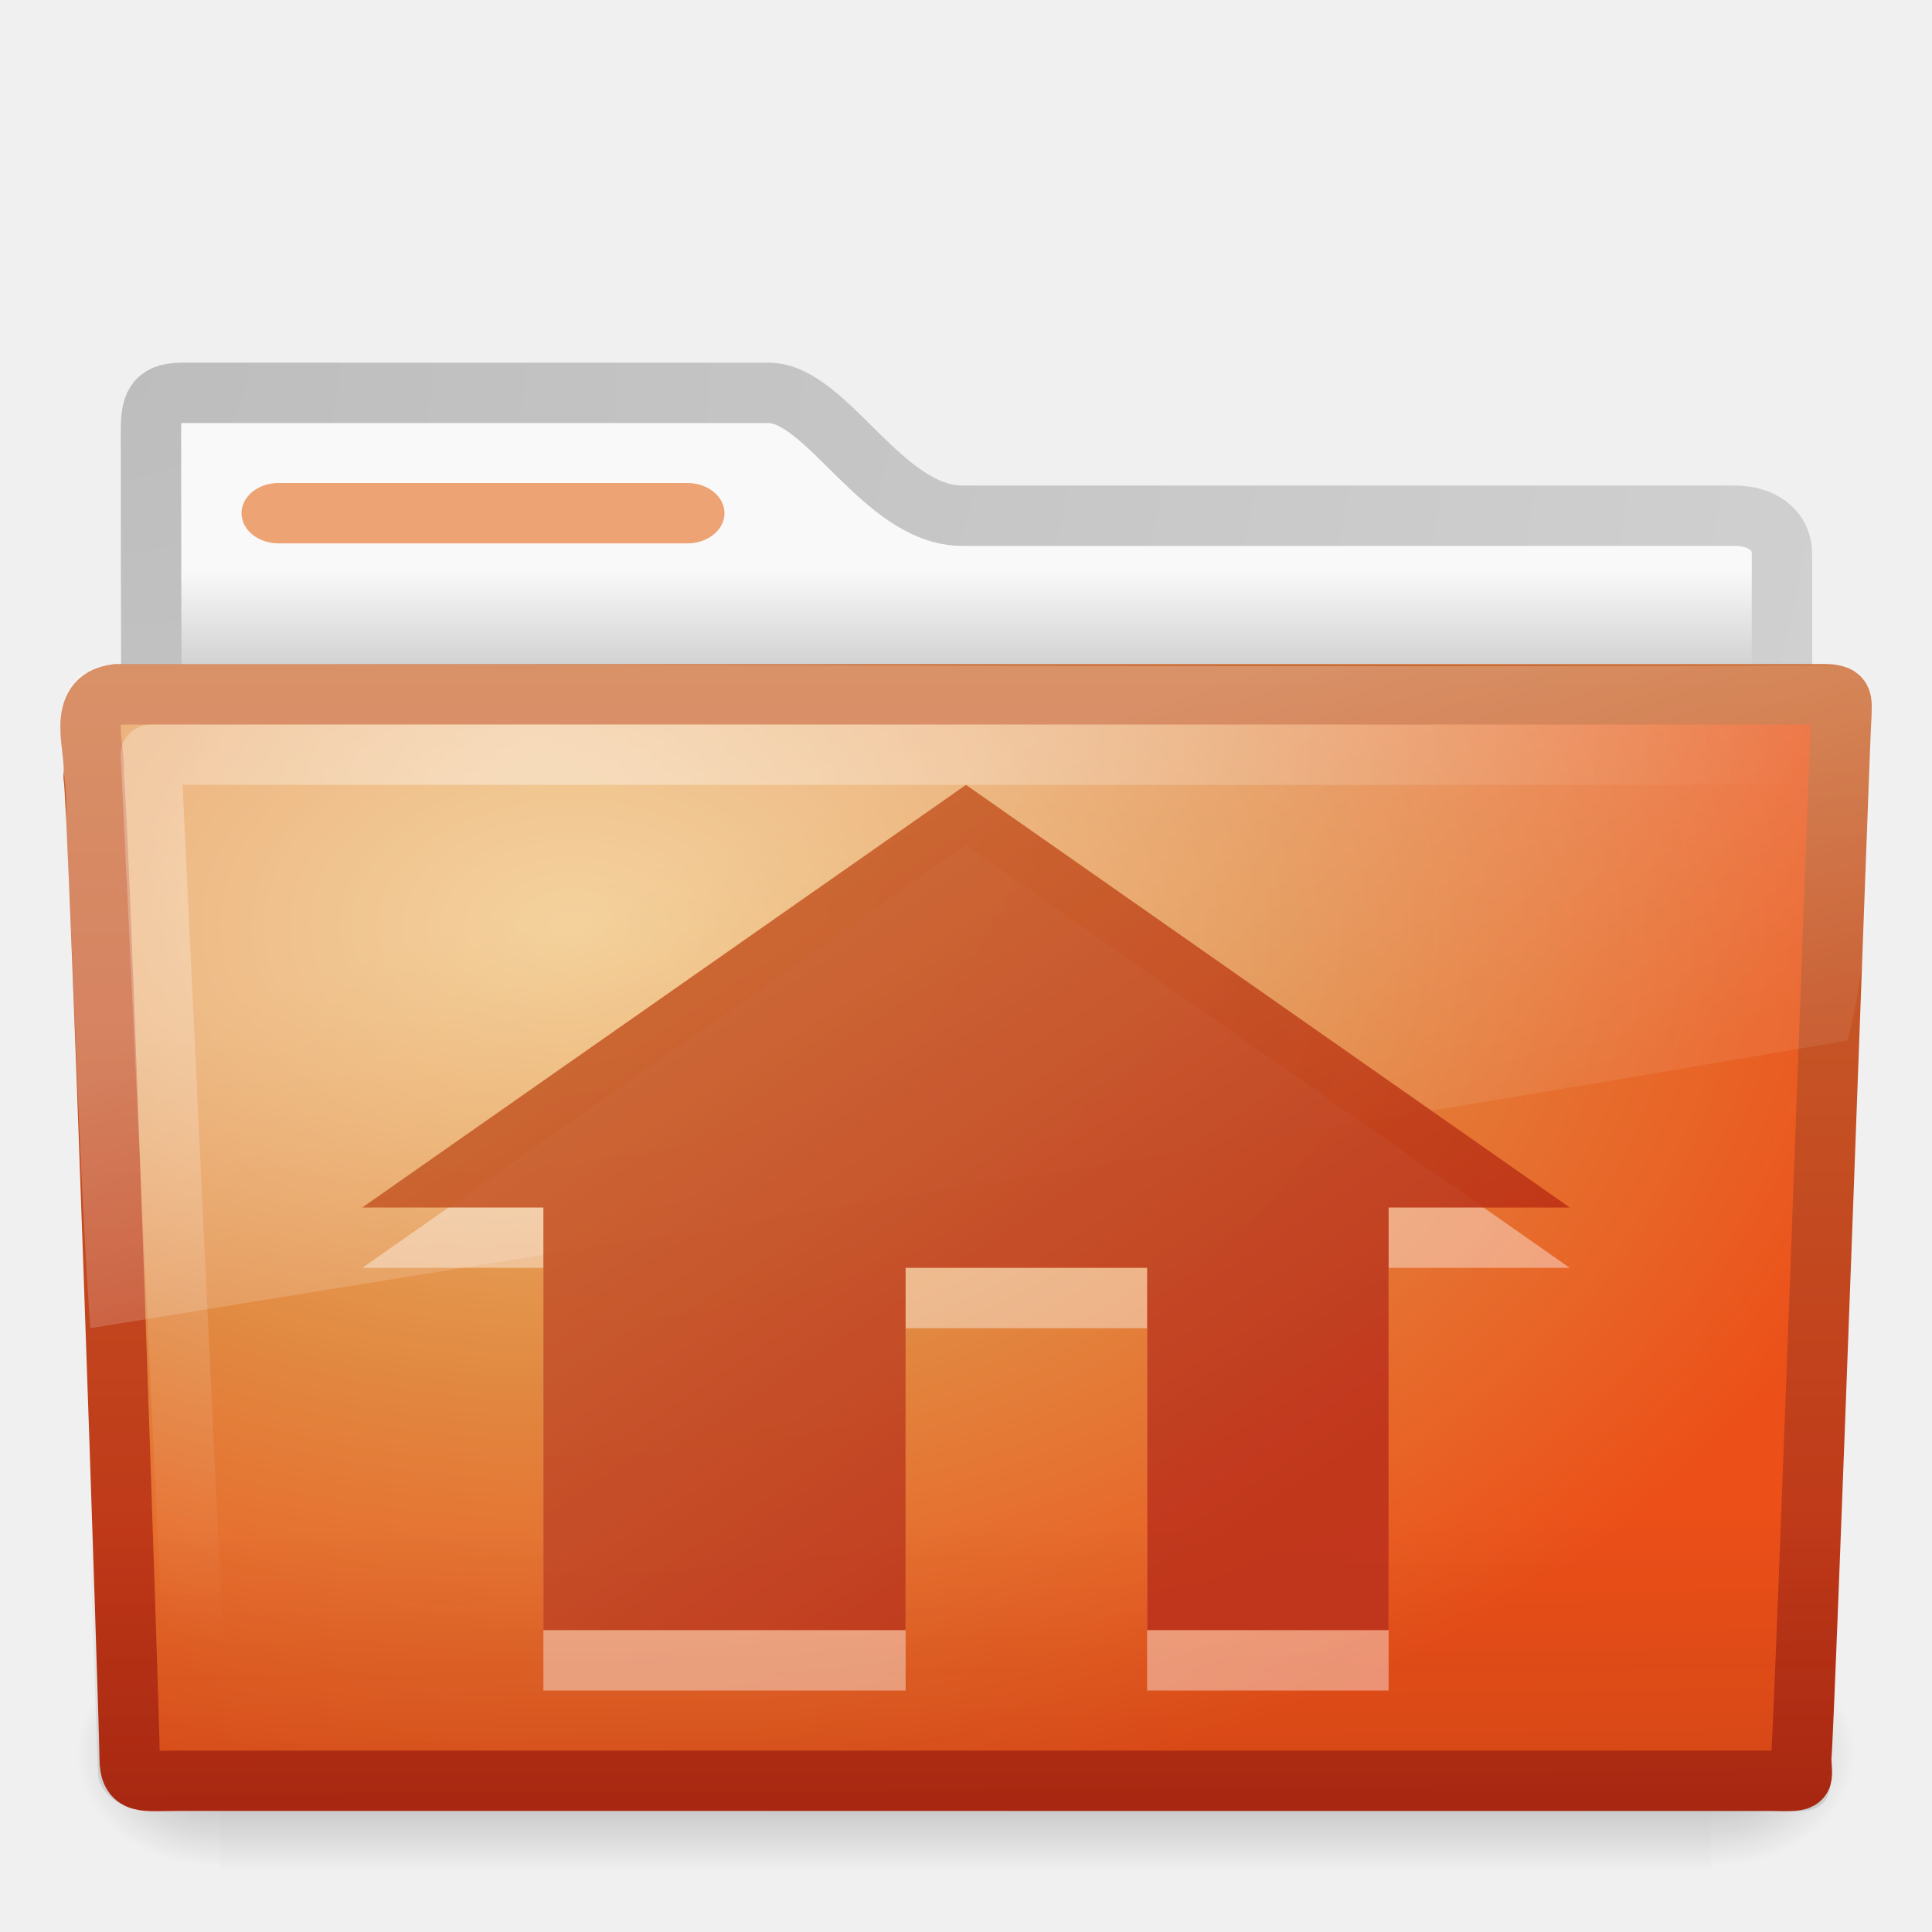
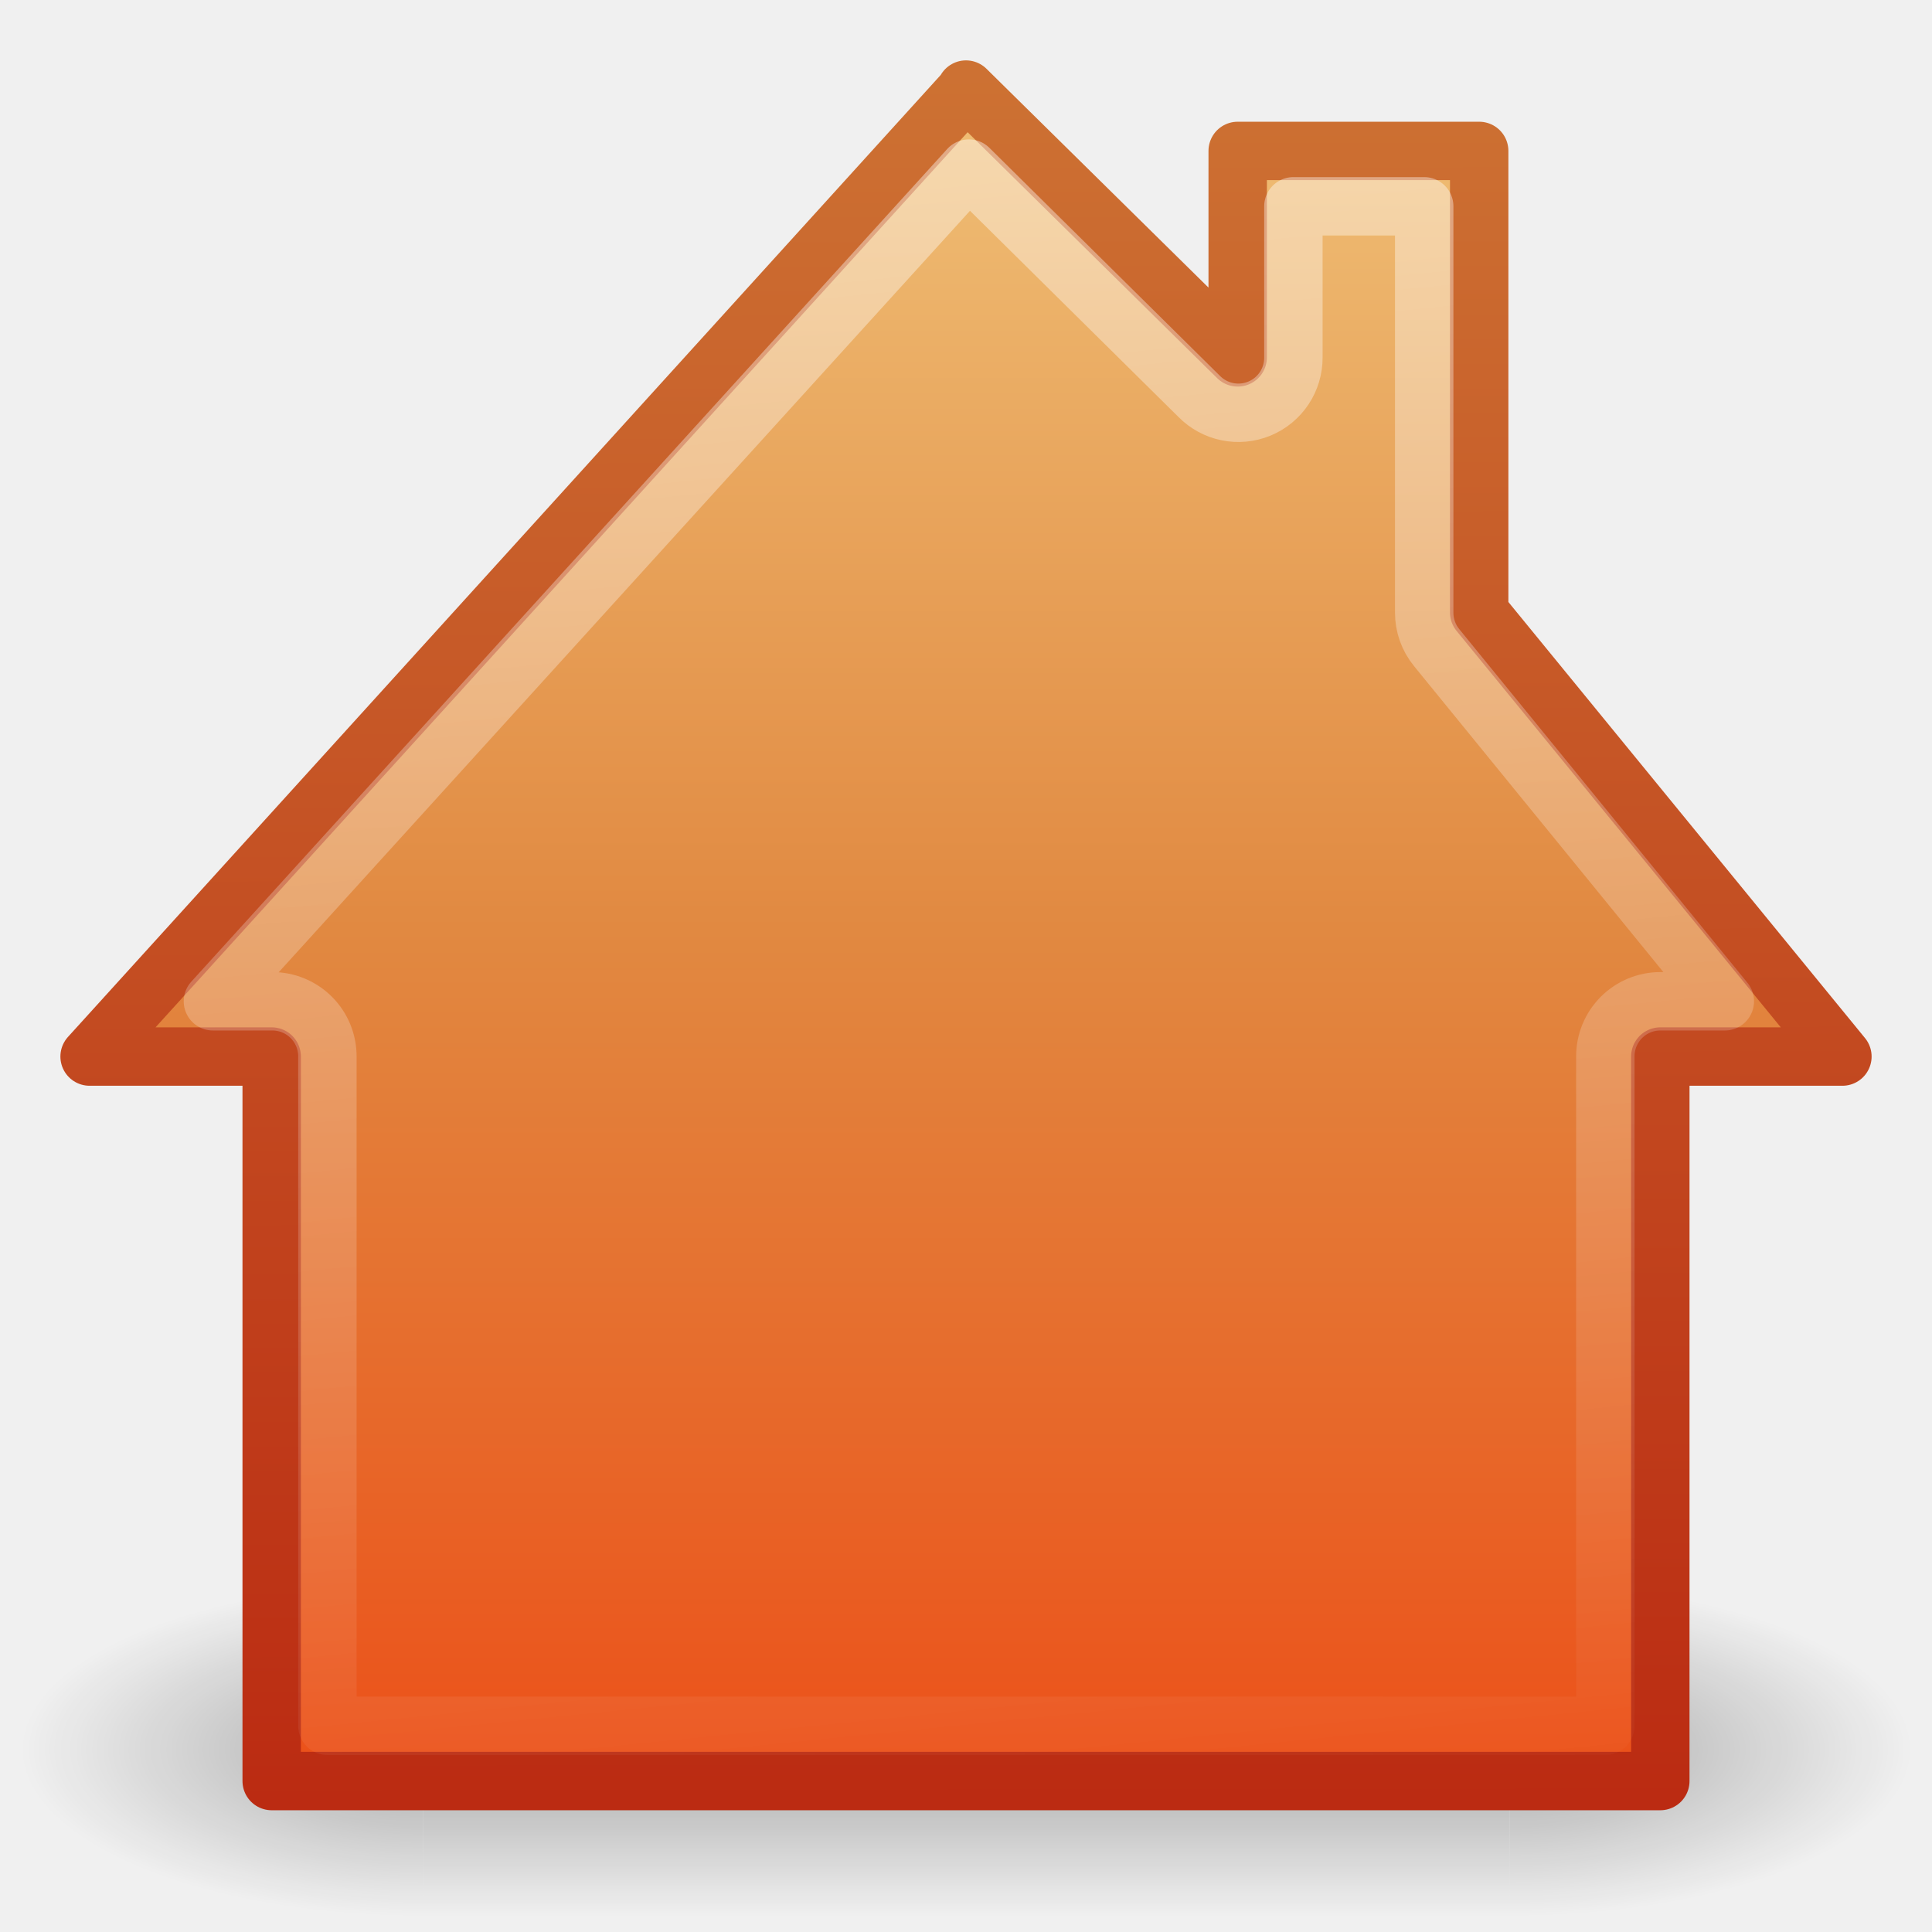
- <svg xmlns="http://www.w3.org/2000/svg" xmlns:xlink="http://www.w3.org/1999/xlink" version="1.0" width="32" height="32" id="svg3835">
-   <defs id="defs3837">
-     <linearGradient id="linearGradient5060-820">
-       <stop id="stop2681" style="stop-color:#000000;stop-opacity:1" offset="0" />
-       <stop id="stop2683" style="stop-color:#000000;stop-opacity:0" offset="1" />
+ <svg xmlns="http://www.w3.org/2000/svg" xmlns:xlink="http://www.w3.org/1999/xlink" version="1.1" width="32" height="32" id="svg2405">
+   <defs id="defs2407">
+     <linearGradient id="linearGradient2804">
+       <stop id="stop2806" style="stop-color:#000000;stop-opacity:0" offset="0" />
+       <stop id="stop2812" style="stop-color:#000000;stop-opacity:1" offset="0.5" />
+       <stop id="stop2808" style="stop-color:#000000;stop-opacity:0" offset="1" />
    </linearGradient>
-     <radialGradient cx="605.714" cy="486.648" r="117.143" fx="605.714" fy="486.648" id="radialGradient2461" xlink:href="#linearGradient5060-820" gradientUnits="userSpaceOnUse" gradientTransform="matrix(-1.9835727e-2,0,0,1.5915752e-2,15.60139,22.29927)" />
-     <linearGradient id="linearGradient5060-179">
-       <stop id="stop2675" style="stop-color:#000000;stop-opacity:1" offset="0" />
-       <stop id="stop2677" style="stop-color:#000000;stop-opacity:0" offset="1" />
+     <linearGradient x1="21.875" y1="48.001" x2="21.875" y2="40" id="linearGradient2831" xlink:href="#linearGradient2804" gradientUnits="userSpaceOnUse" />
+     <radialGradient cx="1" cy="44" r="5" fx="1" fy="44" id="radialGradient2829" xlink:href="#linearGradient2781" gradientUnits="userSpaceOnUse" gradientTransform="matrix(2,0,0,0.8,36,8.8)" />
+     <linearGradient id="linearGradient2781">
+       <stop id="stop2783" style="stop-color:#000000;stop-opacity:1" offset="0" />
+       <stop id="stop2785" style="stop-color:#000000;stop-opacity:0" offset="1" />
    </linearGradient>
-     <radialGradient cx="605.714" cy="486.648" r="117.143" fx="605.714" fy="486.648" id="radialGradient2459" xlink:href="#linearGradient5060-179" gradientUnits="userSpaceOnUse" gradientTransform="matrix(1.9835731e-2,0,0,1.5915752e-2,16.38765,22.29927)" />
-     <linearGradient id="linearGradient5048-585">
-       <stop id="stop2667" style="stop-color:#000000;stop-opacity:0" offset="0" />
-       <stop id="stop2669" style="stop-color:#000000;stop-opacity:1" offset="0.5" />
-       <stop id="stop2671" style="stop-color:#000000;stop-opacity:0" offset="1" />
+     <radialGradient cx="1" cy="44" r="5" fx="1" fy="44" id="radialGradient2827" xlink:href="#linearGradient2781" gradientUnits="userSpaceOnUse" gradientTransform="matrix(2,0,0,0.8,-13,-79.2)" />
+     <linearGradient id="linearGradient2782">
+       <stop id="stop2784" style="stop-color:#ffffff;stop-opacity:1" offset="0" />
+       <stop id="stop2786" style="stop-color:#ffffff;stop-opacity:0" offset="1" />
    </linearGradient>
-     <linearGradient x1="302.857" y1="366.648" x2="302.857" y2="609.505" id="linearGradient2457" xlink:href="#linearGradient5048-585" gradientUnits="userSpaceOnUse" gradientTransform="matrix(5.1142824e-2,0,0,1.5915752e-2,-2.489957,22.29927)" />
-     <linearGradient id="linearGradient3484">
-       <stop id="stop3486" style="stop-color:#bdbdbd;stop-opacity:1" offset="0" />
-       <stop id="stop3488" style="stop-color:#d0d0d0;stop-opacity:1" offset="1" />
-     </linearGradient>
-     <radialGradient cx="3" cy="5.017" r="21" fx="3" fy="5.017" id="radialGradient2496" xlink:href="#linearGradient3484" gradientUnits="userSpaceOnUse" gradientTransform="matrix(0,1.097498,-1.385592,0,8.756952,2.839947)" />
-     <linearGradient id="linearGradient6404">
-       <stop id="stop6406" style="stop-color:#f9f9f9;stop-opacity:1" offset="0" />
-       <stop id="stop6408" style="stop-color:#c9c9c9;stop-opacity:1" offset="1" />
-     </linearGradient>
-     <linearGradient x1="62.989" y1="13.183" x2="62.989" y2="16.19" id="linearGradient2494" xlink:href="#linearGradient6404" gradientUnits="userSpaceOnUse" gradientTransform="matrix(0.6416766,0,0,0.6402049,-32.1501,1.010881)" />
-     <linearGradient x1="82.453" y1="45.114" x2="82.453" y2="10.826" id="linearGradient2490" xlink:href="#linearGradient3390-178-986-453" gradientUnits="userSpaceOnUse" gradientTransform="matrix(0.644209,0,0,0.643728,-34.10265,0.7887616)" />
    <linearGradient id="linearGradient7012-661-145-733-759-865-745-661-970-94">
      <stop id="stop3618" style="stop-color:#f0c178;stop-opacity:1" offset="0" />
      <stop id="stop3270" style="stop-color:#e18941;stop-opacity:1" offset="0.5" />
      <stop id="stop3620" style="stop-color:#ec4f18;stop-opacity:1" offset="1" />
    </linearGradient>
-     <radialGradient cx="63.969" cy="14.113" r="23.097" fx="63.969" fy="14.113" id="radialGradient2488" xlink:href="#linearGradient7012-661-145-733-759-865-745-661-970-94" gradientUnits="userSpaceOnUse" gradientTransform="matrix(1.007989,-6.1246211e-8,3.9794263e-8,0.6539555,-55.00541,6.106154)" />
-     <linearGradient id="linearGradient6129-963-697-142-998-580-273">
-       <stop id="stop2661" style="stop-color:#0a0a0a;stop-opacity:0.498" offset="0" />
-       <stop id="stop2663" style="stop-color:#0a0a0a;stop-opacity:0" offset="1" />
-     </linearGradient>
-     <linearGradient x1="22.935" y1="49.629" x2="22.809" y2="36.658" id="linearGradient2485" xlink:href="#linearGradient6129-963-697-142-998-580-273" gradientUnits="userSpaceOnUse" gradientTransform="matrix(0.7467531,0,0,0.6554922,-1.922076,1.167618)" />
-     <linearGradient id="linearGradient6087-437-184-795-110-662-495">
-       <stop id="stop2693" style="stop-color:#ffffff;stop-opacity:0.4" offset="0" />
-       <stop id="stop2695" style="stop-color:#ffffff;stop-opacity:0" offset="1" />
-     </linearGradient>
-     <radialGradient cx="7.265" cy="8.302" r="20.98" fx="7.265" fy="8.302" id="radialGradient2482" xlink:href="#linearGradient6087-437-184-795-110-662-495" gradientUnits="userSpaceOnUse" gradientTransform="matrix(0,0.7386341,-0.9984871,0,17.14857,6.854018)" />
-     <linearGradient id="linearGradient8265-821-176-38-919-66-249">
-       <stop id="stop2687" style="stop-color:#ffffff;stop-opacity:0.275" offset="0" />
-       <stop id="stop2689" style="stop-color:#ffffff;stop-opacity:0.078" offset="1" />
-     </linearGradient>
-     <linearGradient x1="11.566" y1="22.292" x2="15.215" y2="33.955" id="linearGradient2479" xlink:href="#linearGradient8265-821-176-38-919-66-249" gradientUnits="userSpaceOnUse" gradientTransform="matrix(0.6515346,0,0,0.6760494,0.3603499,0.1849652)" />
    <linearGradient id="linearGradient3390-178-986-453">
      <stop id="stop3624" style="stop-color:#bb2b12;stop-opacity:1" offset="0" />
      <stop id="stop3626" style="stop-color:#cd7233;stop-opacity:1" offset="1" />
    </linearGradient>
-     <linearGradient x1="17.317" y1="27.45" x2="7.322" y2="12.285" id="linearGradient3833" xlink:href="#linearGradient3390-178-986-453" gradientUnits="userSpaceOnUse" />
-     <linearGradient x1="11.566" y1="22.292" x2="15.215" y2="33.955" id="linearGradient2870" xlink:href="#linearGradient8265-821-176-38-919-66-249" gradientUnits="userSpaceOnUse" gradientTransform="matrix(0.6515346,0,0,0.6760494,0.3603499,0.1849652)" />
-     <radialGradient cx="7.265" cy="8.302" r="20.98" fx="7.265" fy="8.302" id="radialGradient2873" xlink:href="#linearGradient6087-437-184-795-110-662-495" gradientUnits="userSpaceOnUse" gradientTransform="matrix(0,0.7386341,-0.9984871,0,17.14857,6.854018)" />
-     <linearGradient x1="22.935" y1="49.629" x2="22.809" y2="36.658" id="linearGradient2876" xlink:href="#linearGradient6129-963-697-142-998-580-273" gradientUnits="userSpaceOnUse" gradientTransform="matrix(0.7467531,0,0,0.6554922,-1.922076,1.167618)" />
-     <radialGradient cx="63.969" cy="14.113" r="23.097" fx="63.969" fy="14.113" id="radialGradient2879" xlink:href="#linearGradient7012-661-145-733-759-865-745-661-970-94" gradientUnits="userSpaceOnUse" gradientTransform="matrix(1.007989,-6.1246211e-8,3.9794263e-8,0.6539555,-55.00541,6.106154)" />
-     <linearGradient x1="82.453" y1="45.114" x2="82.453" y2="10.826" id="linearGradient2881" xlink:href="#linearGradient3390-178-986-453" gradientUnits="userSpaceOnUse" gradientTransform="matrix(0.644209,0,0,0.643728,-34.10265,0.7887616)" />
-     <linearGradient x1="62.989" y1="13.183" x2="62.989" y2="16.19" id="linearGradient2885" xlink:href="#linearGradient6404" gradientUnits="userSpaceOnUse" gradientTransform="matrix(0.6416766,0,0,0.6402049,-32.1501,1.010881)" />
-     <radialGradient cx="3" cy="5.017" r="21" fx="3" fy="5.017" id="radialGradient2887" xlink:href="#linearGradient3484" gradientUnits="userSpaceOnUse" gradientTransform="matrix(0,1.097498,-1.385592,0,8.756952,2.839947)" />
+     <linearGradient x1="24.575" y1="3.63" x2="28.944" y2="48.452" id="linearGradient3632" xlink:href="#linearGradient2782" gradientUnits="userSpaceOnUse" gradientTransform="matrix(0.9518838,0,0,0.9835927,1.557235,0.05113333)" />
+     <linearGradient x1="8.177" y1="1.843" x2="8.177" y2="15.677" id="linearGradient3620" xlink:href="#linearGradient7012-661-145-733-759-865-745-661-970-94" gradientUnits="userSpaceOnUse" gradientTransform="matrix(2.986217,0,0,3.131879,0.02786046,-3.800989)" />
+     <linearGradient x1="17.147" y1="46" x2="17.089" y2="1.952" id="linearGradient3622" xlink:href="#linearGradient3390-178-986-453" gradientUnits="userSpaceOnUse" gradientTransform="matrix(0.9518838,0,0,0.9835927,1.557235,0.05113333)" />
  </defs>
-   <g transform="translate(0,-1.000001)" id="g2458">
-     <rect width="24.695" height="3.865" x="3.647" y="28.135" id="rect2925" style="opacity:0.3;fill:url(#linearGradient2457);fill-opacity:1;fill-rule:nonzero;stroke:none;stroke-width:1;stroke-linecap:round;stroke-linejoin:miter;marker:none;marker-start:none;marker-mid:none;marker-end:none;stroke-miterlimit:4;stroke-dasharray:none;stroke-dashoffset:0;stroke-opacity:1;visibility:visible;display:inline;overflow:visible" />
-     <path d="M 28.342,28.135 C 28.342,28.135 28.342,32 28.342,32 C 29.363,32.007 30.811,31.134 30.811,30.067 C 30.811,29 29.671,28.135 28.342,28.135 z" id="path2927" style="opacity:0.3;fill:url(#radialGradient2459);fill-opacity:1;fill-rule:nonzero;stroke:none;stroke-width:1;stroke-linecap:round;stroke-linejoin:miter;marker:none;marker-start:none;marker-mid:none;marker-end:none;stroke-miterlimit:4;stroke-dasharray:none;stroke-dashoffset:0;stroke-opacity:1;visibility:visible;display:inline;overflow:visible" />
-     <path d="M 3.647,28.135 C 3.647,28.135 3.647,32 3.647,32 C 2.626,32.007 1.178,31.134 1.178,30.067 C 1.178,29 2.318,28.135 3.647,28.135 z" id="path2929" style="opacity:0.3;fill:url(#radialGradient2461);fill-opacity:1;fill-rule:nonzero;stroke:none;stroke-width:1;stroke-linecap:round;stroke-linejoin:miter;marker:none;marker-start:none;marker-mid:none;marker-end:none;stroke-miterlimit:4;stroke-dasharray:none;stroke-dashoffset:0;stroke-opacity:1;visibility:visible;display:inline;overflow:visible" />
+   <g transform="matrix(0.666665,0,0,0.666665,-0.3272705,-0.3534635)" id="layer1">
+     <g transform="matrix(1,0,0,1.037397,0,-1.648602)" id="g2822" style="opacity:0.3">
+       <rect width="10" height="8" x="-11" y="-48" transform="scale(-1,-1)" id="rect1892" style="color:#000000;fill:url(#radialGradient2827);fill-opacity:1;fill-rule:nonzero;stroke:none;stroke-width:1;marker:none;visibility:visible;display:inline;overflow:visible" />
+       <rect width="10" height="8" x="38" y="40" id="rect2789" style="color:#000000;fill:url(#radialGradient2829);fill-opacity:1;fill-rule:nonzero;stroke:none;stroke-width:1;marker:none;visibility:visible;display:inline;overflow:visible" />
+       <rect width="27" height="8" x="11" y="40" id="rect2793" style="color:#000000;fill:url(#linearGradient2831);fill-opacity:1;fill-rule:nonzero;stroke:none;stroke-width:1;marker:none;visibility:visible;display:inline;overflow:visible" />
+     </g>
+     <path d="M 24.491,2.78 2.717,26.78 l 4.524,0 0,18 34.5,0 0,-18 4.524,0 -9.024,-11.034 0,-11.466 -6,0 0,5.129 -6.75,-6.653 0,0.024 z" id="rect5117" style="fill:url(#linearGradient3620);fill-opacity:1;fill-rule:nonzero;stroke:url(#linearGradient3622);stroke-width:1.451;stroke-linecap:butt;stroke-linejoin:round;stroke-miterlimit:4;stroke-opacity:1;stroke-dasharray:none;stroke-dashoffset:0;marker:none;visibility:visible;display:inline;overflow:visible" />
+     <path d="m 24.562,4.719 -18.781,20.688 1.469,0 a 1.367,1.367 0 0 1 1.375,1.375 l 0,16.625 31.75,0 0,-16.625 a 1.367,1.367 0 0 1 1.375,-1.375 l 1.594,0 L 36.188,16.625 A 1.367,1.367 0 0 1 35.875,15.75 l 0,-10.094 -3.25,0 0,3.75 A 1.367,1.367 0 0 1 30.281,10.375 L 24.562,4.719 z" id="path3618" style="opacity:0.42;fill:none;stroke:url(#linearGradient3632);stroke-width:1.451;stroke-linecap:butt;stroke-linejoin:round;stroke-miterlimit:4;stroke-opacity:1;stroke-dasharray:none;stroke-dashoffset:0;marker:none;visibility:visible;display:inline;overflow:visible" />
  </g>
-   <path d="M 3,6.507 C 2.557,6.512 2.5,6.726 2.5,7.148 C 2.5,10.678 2.521,13.328 2.5,16.536 C 3.421,16.536 29.515,14.168 29.515,13.148 L 29.515,9.182 C 29.515,8.761 29.159,8.537 28.716,8.542 L 15.938,8.542 C 14.624,8.542 13.693,6.507 12.729,6.507 L 3,6.507 z" id="path2882" style="fill:url(#linearGradient2885);fill-opacity:1;stroke:url(#radialGradient2887);stroke-width:1;stroke-linecap:round;stroke-linejoin:round;stroke-miterlimit:4;stroke-dasharray:none;stroke-opacity:1;display:inline" />
-   <rect width="8" height="1" rx="0.615" ry="0.5" x="4" y="8" id="rect2892" style="fill:#eda374;fill-opacity:1;fill-rule:nonzero;stroke:none;stroke-width:1;marker:none;visibility:visible;display:block;overflow:visible;enable-background:accumulate" />
-   <path d="M 1.927,11.5 C 1.236,11.58 1.605,12.403 1.55,12.865 C 1.63,13.164 2.147,28.583 2.147,29.113 C 2.147,29.573 2.374,29.495 2.949,29.495 C 11.448,29.495 20.847,29.495 29.346,29.495 C 29.965,29.509 29.834,29.502 29.834,29.106 C 29.879,28.903 30.474,12.127 30.497,11.862 C 30.497,11.583 30.555,11.5 30.192,11.5 C 21.115,11.5 11.003,11.5 1.927,11.5 z" id="path2931" style="fill:url(#radialGradient2879);fill-opacity:1;stroke:url(#linearGradient2881);stroke-width:1;stroke-linecap:round;stroke-linejoin:round;stroke-miterlimit:4;stroke-dashoffset:0;stroke-opacity:1" />
-   <path d="M 1.682,11 L 30.318,11 C 30.732,11 31,11.292 31,11.656 L 30.326,29.368 C 30.336,29.827 30.19,30.009 29.709,30 L 2.453,29.988 C 2.04,29.988 1.622,29.717 1.622,29.354 L 1,11.655 C 1,11.292 1.268,11 1.682,11 z" id="path2933" style="opacity:0.4;fill:url(#linearGradient2876);fill-opacity:1;stroke:none;stroke-width:1;stroke-linecap:round;stroke-linejoin:round;stroke-miterlimit:4;stroke-dashoffset:0;stroke-opacity:1" />
-   <path d="M 29.5,12.5 C 21.197,12.5 10.803,12.5 2.5,12.5 C 2.737,17.5 2.973,22.5 3.21,27.5" id="path2935" style="fill:none;fill-rule:evenodd;stroke:url(#radialGradient2873);stroke-width:1;stroke-linecap:round;stroke-linejoin:round;stroke-miterlimit:4;stroke-dasharray:none;stroke-opacity:1" />
-   <path d="M 30.406,11.017 C 20.926,11.067 11.205,10.987 1.725,11.002 C 0.547,11.28 1.181,12.669 1.091,13.551 C 1.236,16.366 1.301,19.193 1.495,22 C 11.269,20.403 20.993,18.885 30.596,17.234 C 31.104,15.485 30.968,12.329 30.994,11.69 C 31.045,11.233 30.749,11.01 30.406,11.017 z" id="path2937" style="fill:url(#linearGradient2870);fill-opacity:1;stroke:none;stroke-width:1;stroke-linecap:round;stroke-linejoin:round;stroke-miterlimit:4;stroke-dashoffset:0;stroke-opacity:1" />
-   <path d="M 9,21 L 9,28 L 15,28 L 15,22 L 19,22 L 19,28 L 23,28 L 23,21 L 26,21 L 16,14 L 6,21 L 9,21 z" id="path3521" style="opacity:0.4;fill:#ffffff;fill-opacity:1;fill-rule:evenodd;stroke-width:3pt;display:inline" />
-   <path d="M 9,20 L 9,27 L 15,27 L 15,21 L 19,21 L 19,27 L 23,27 L 23,20 L 26,20 L 16,13 L 6,20 L 9,20 z" id="path2998" style="opacity:0.9;fill:url(#linearGradient3833);fill-opacity:1;fill-rule:evenodd;stroke:none;stroke-width:1;stroke-linecap:butt;stroke-linejoin:miter;marker:none;marker-start:none;marker-mid:none;marker-end:none;stroke-miterlimit:4;stroke-dasharray:none;stroke-dashoffset:0;stroke-opacity:1;visibility:visible;display:inline;overflow:visible;enable-background:accumulate" />
</svg>
